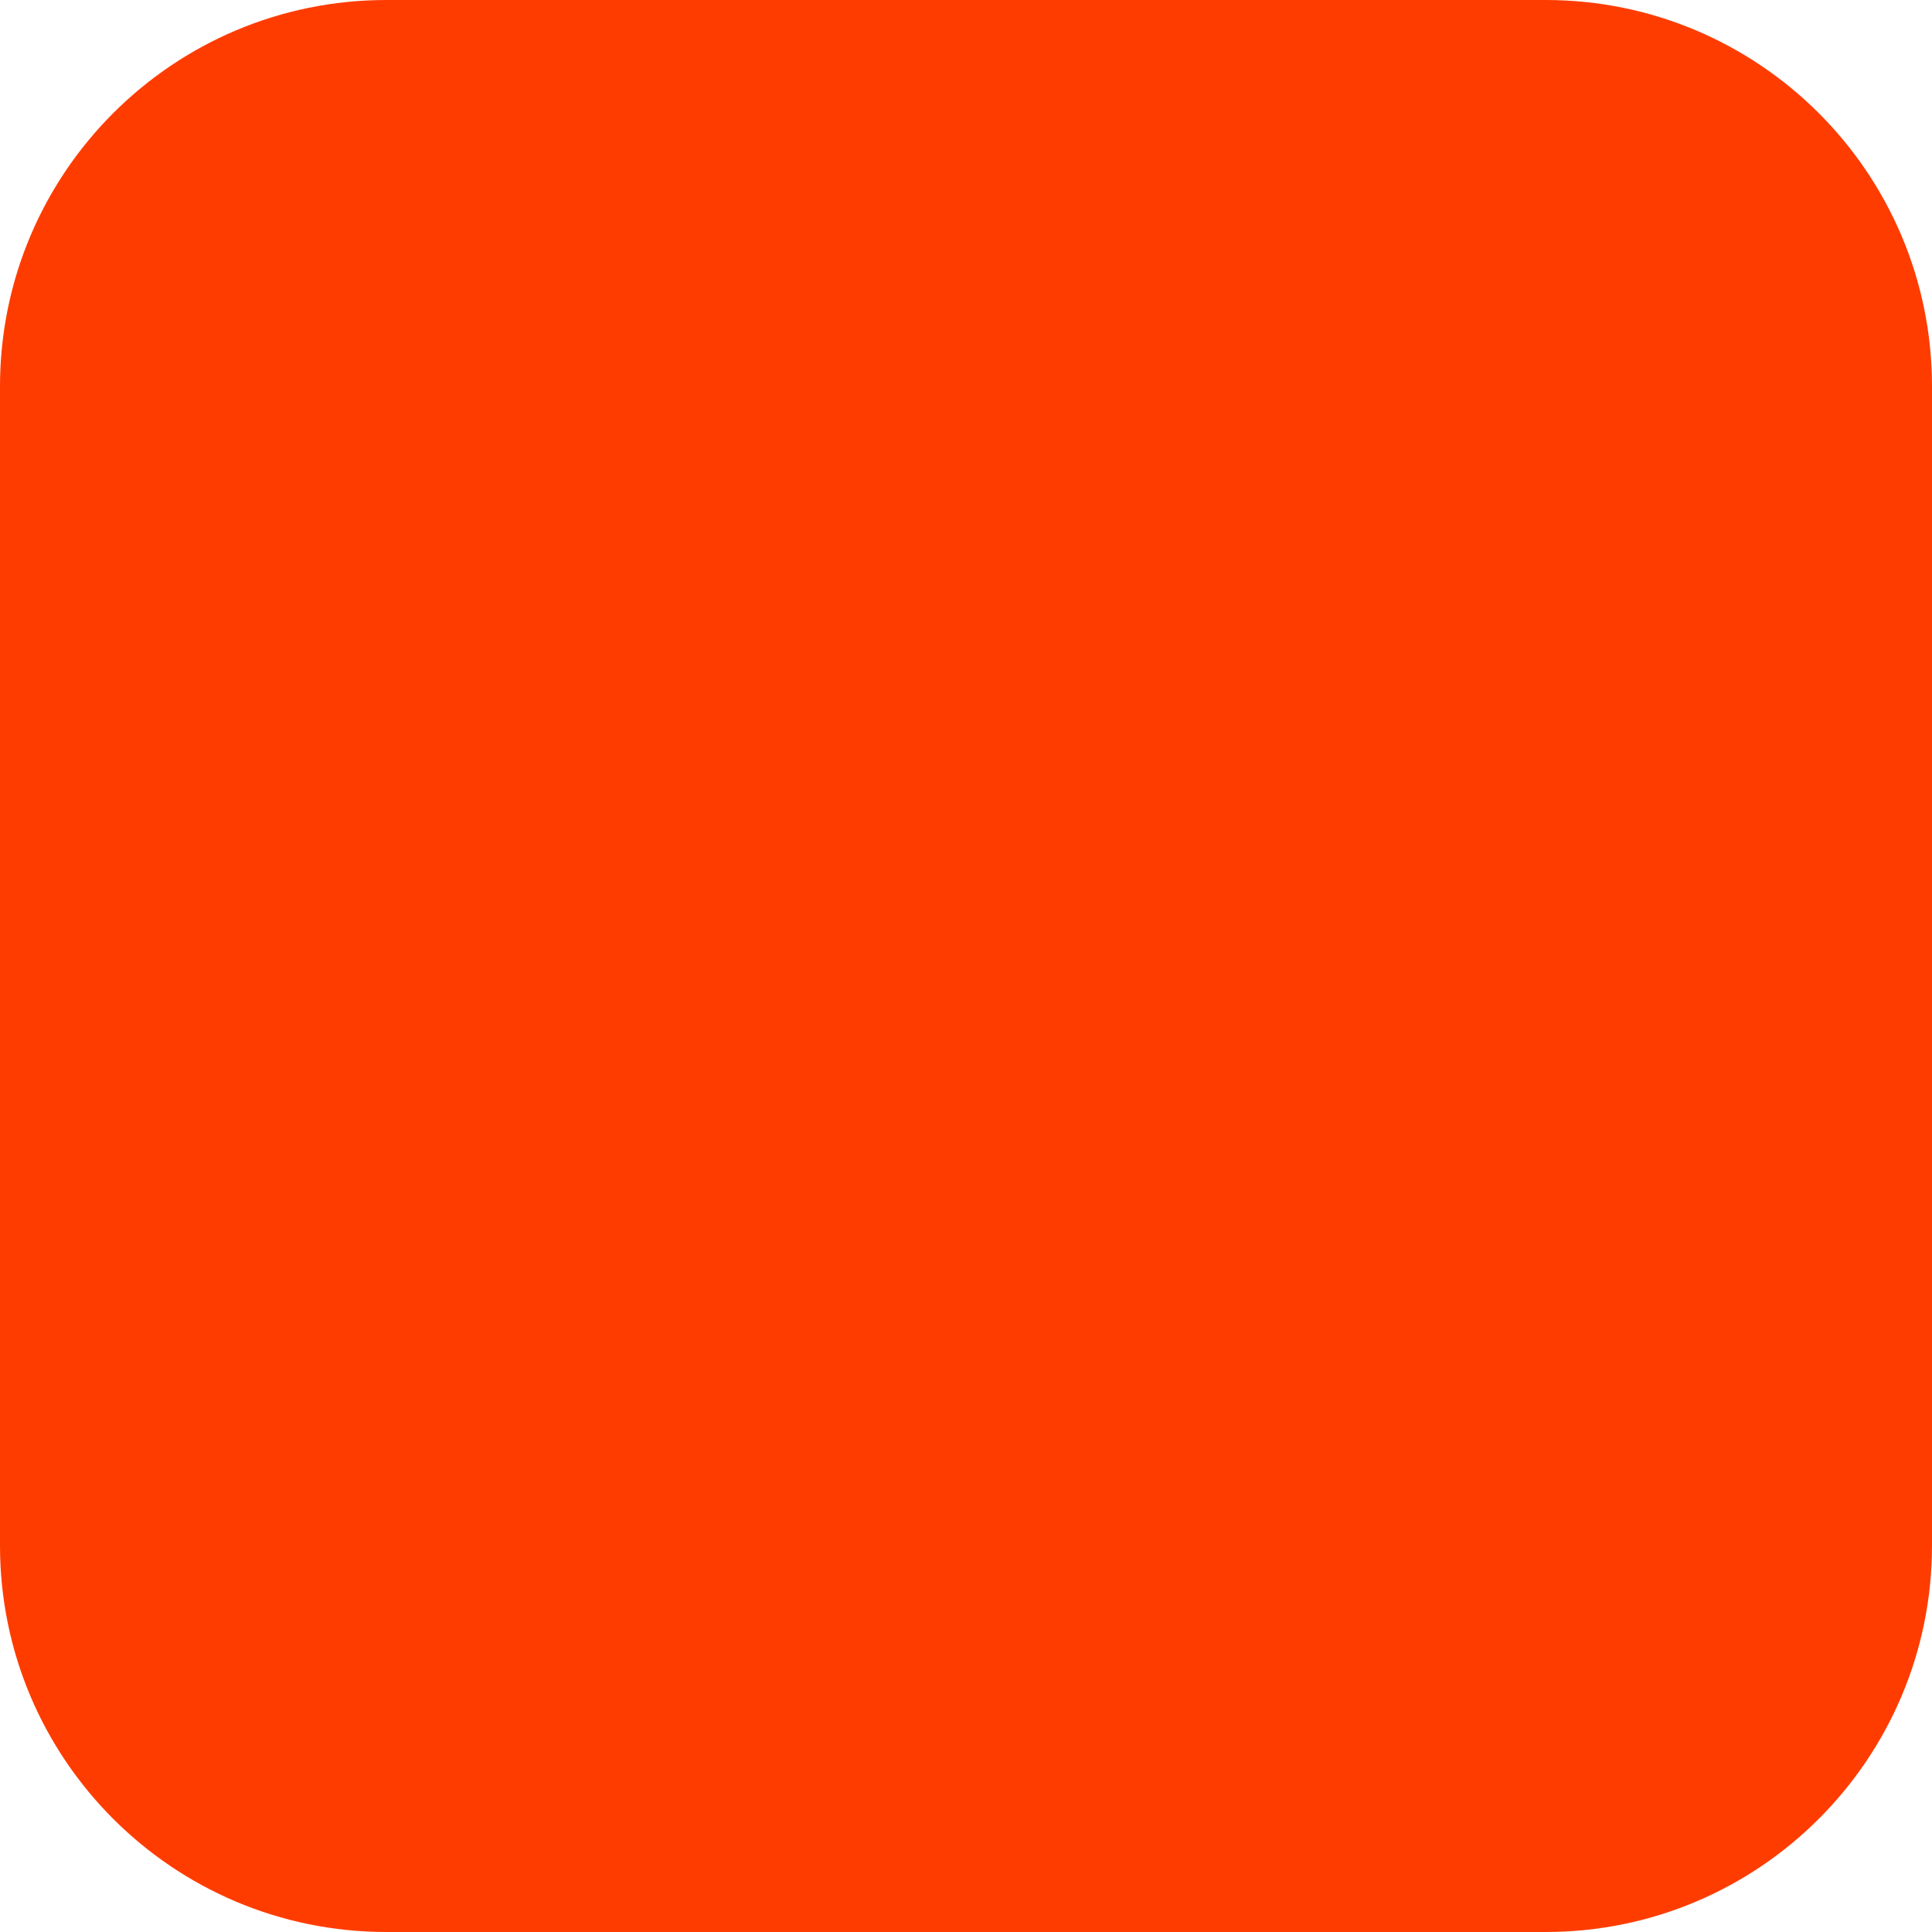
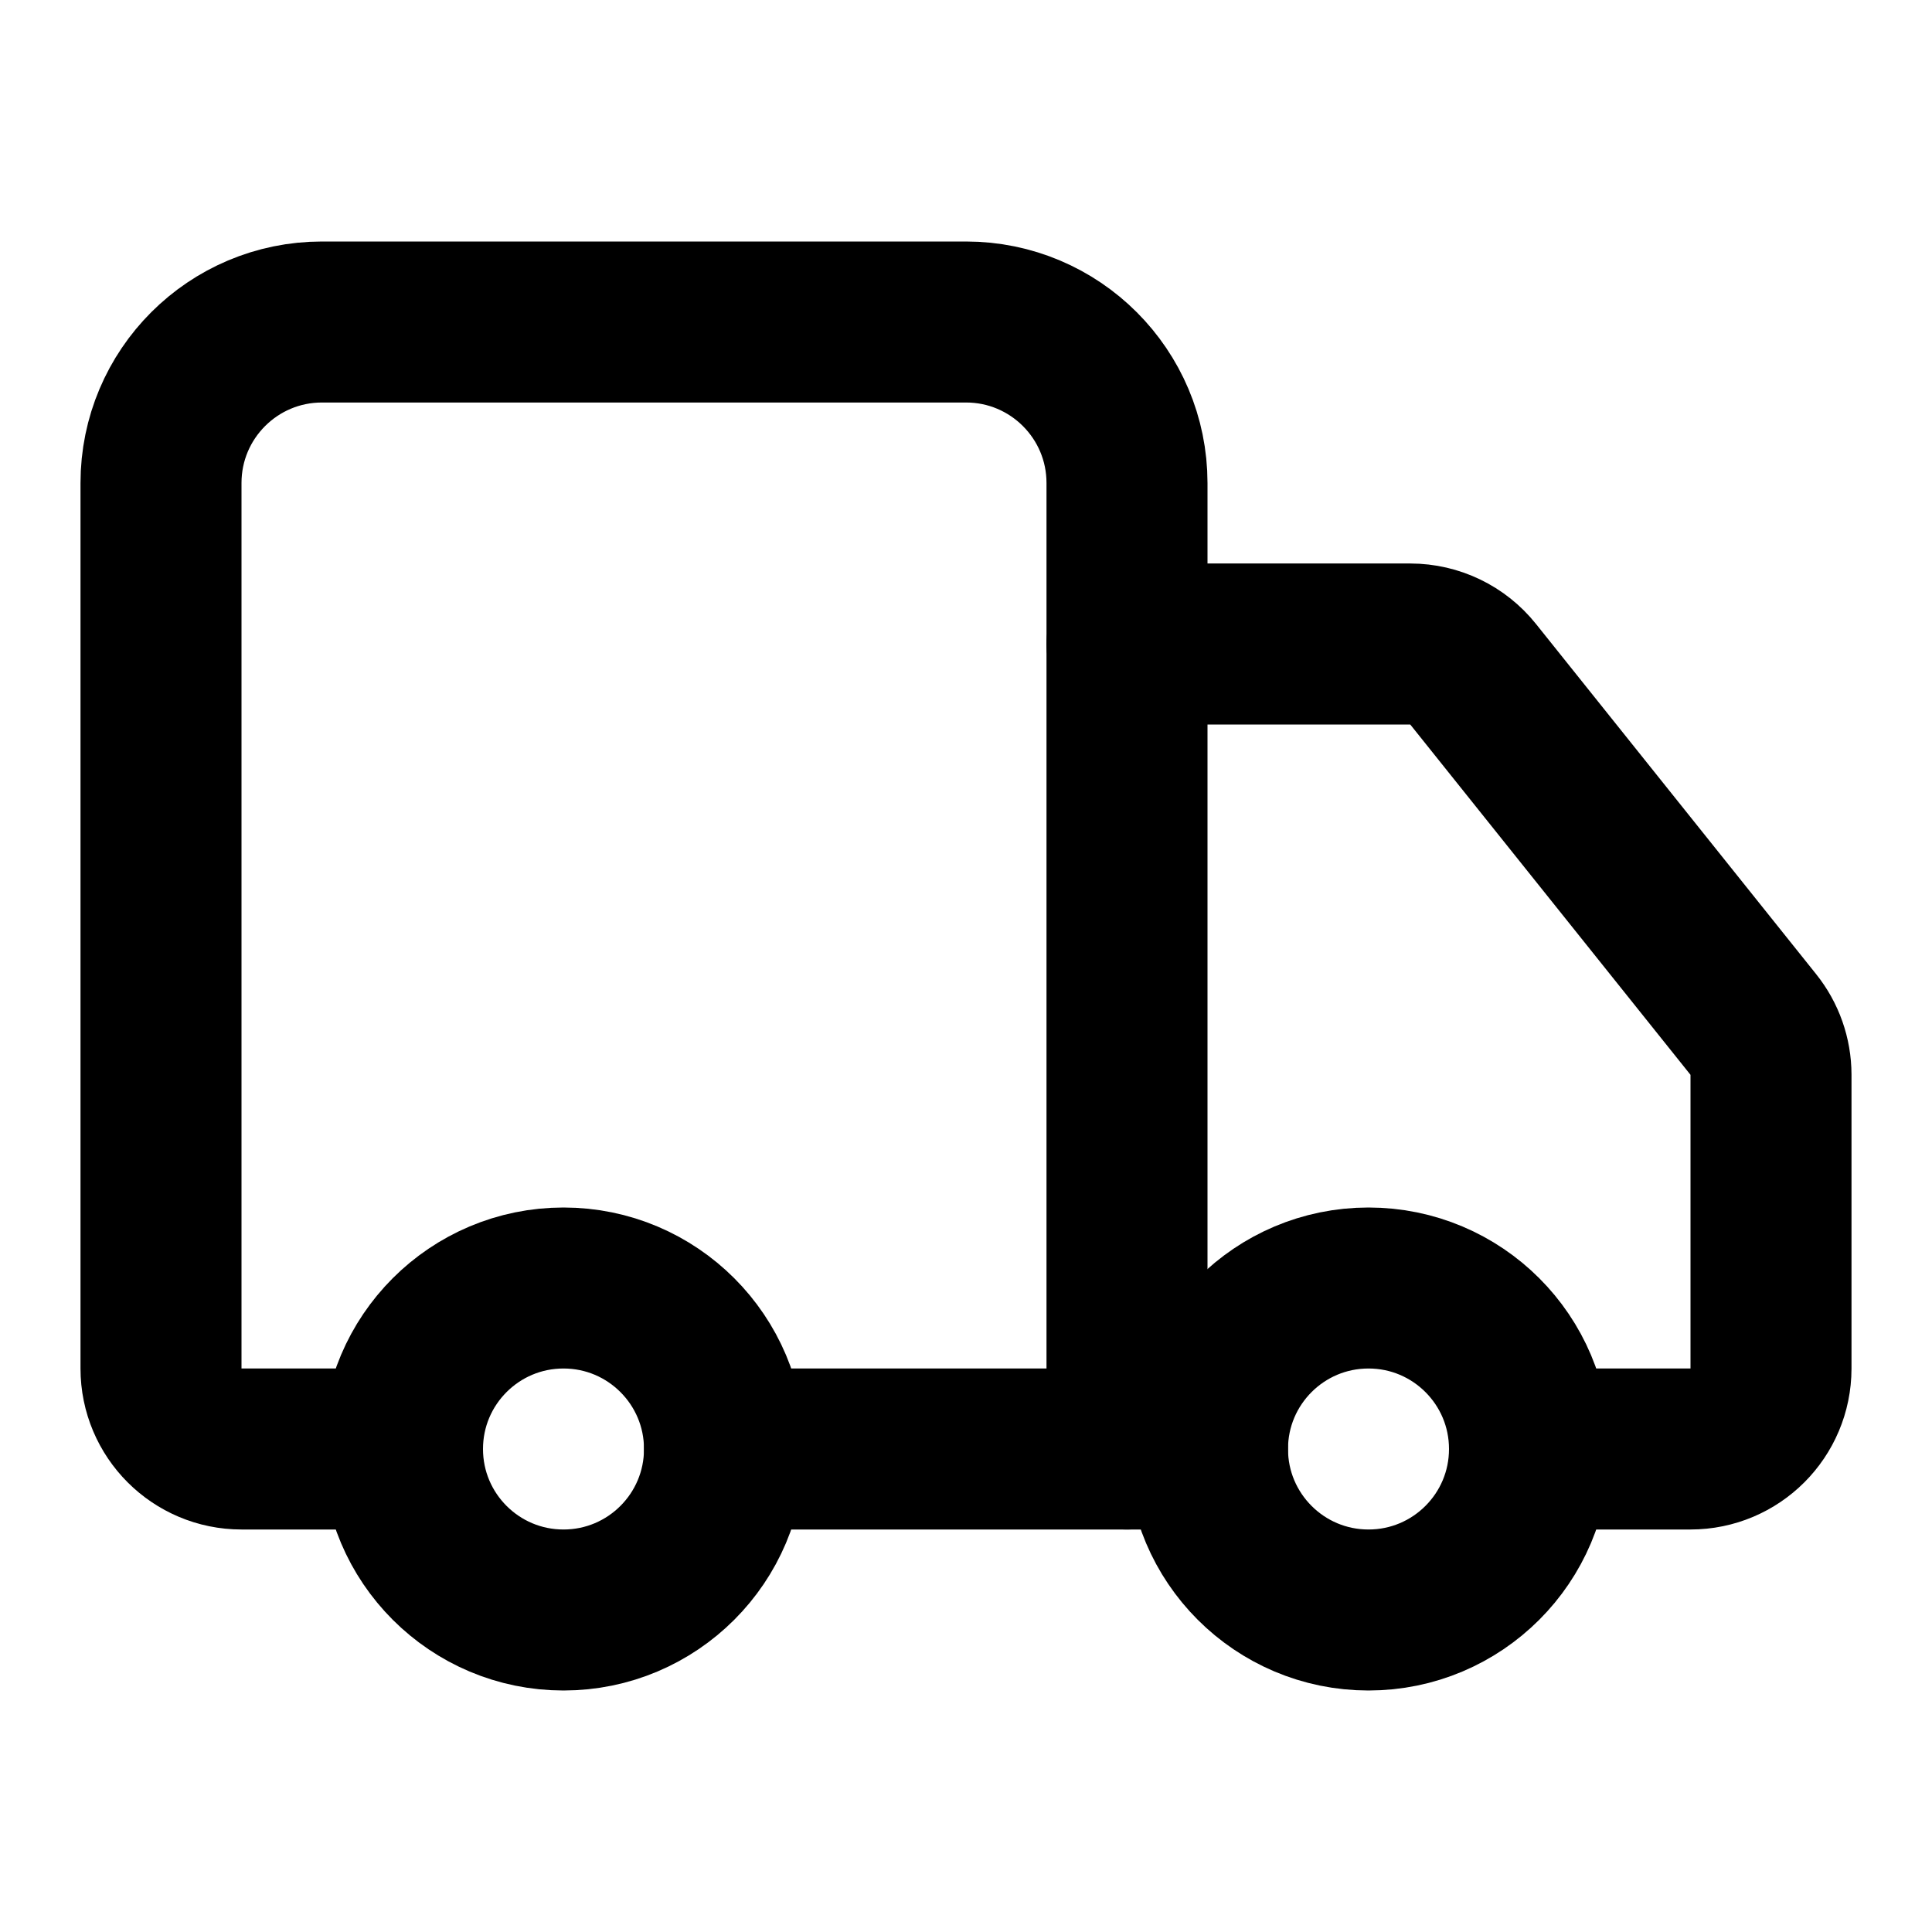
- <svg xmlns="http://www.w3.org/2000/svg" width="180" height="180" viewBox="0 0 180 180" fill="none">
-   <rect width="180" height="180" rx="36" fill="#FF3C00" />
+ <svg xmlns="http://www.w3.org/2000/svg" width="24" height="24" viewBox="0 0 24 24" fill="none" stroke="currentColor" stroke-width="2" stroke-linecap="round" stroke-linejoin="round" class="lucide lucide-truck w-6 h-6 text-primary" aria-hidden="true">
+   <path d="M14 18V6a2 2 0 0 0-2-2H4a2 2 0 0 0-2 2v11a1 1 0 0 0 1 1h2" />
+   <path d="M15 18H9" />
+   <path d="M19 18h2a1 1 0 0 0 1-1v-3.65a1 1 0 0 0-.22-.624l-3.48-4.35A1 1 0 0 0 17.52 8H14" />
+   <circle cx="17" cy="18" r="2" />
+   <circle cx="7" cy="18" r="2" />
</svg>
